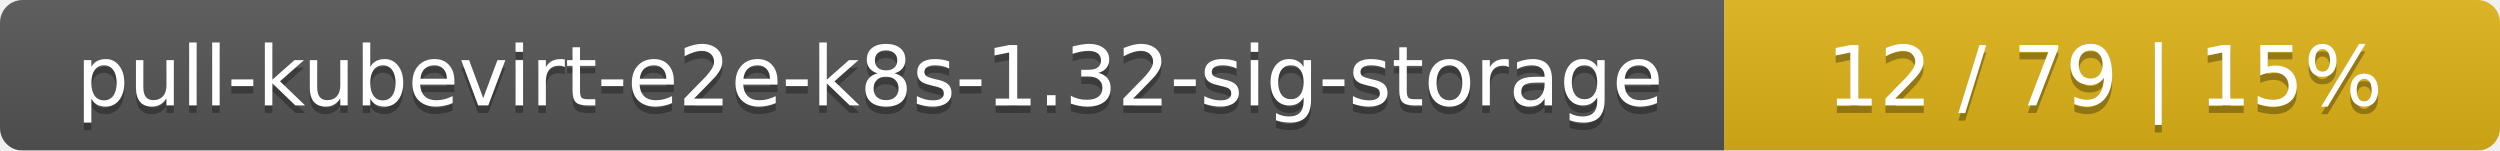
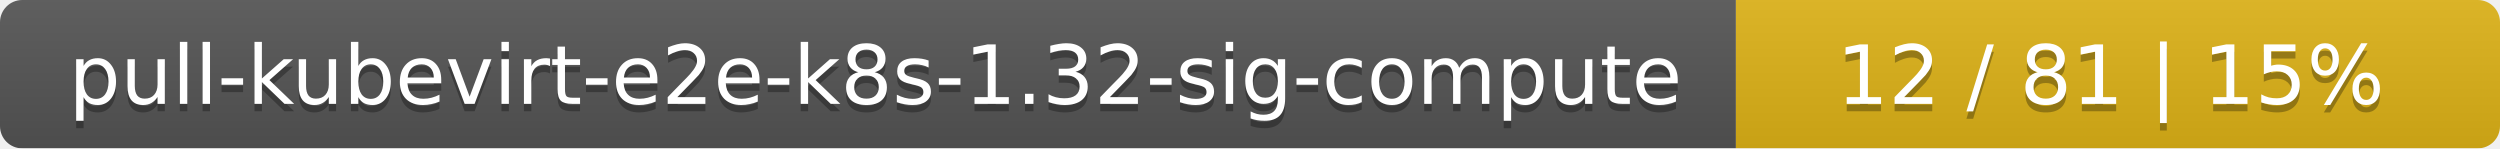
- <svg xmlns="http://www.w3.org/2000/svg" width="332" height="20">
+ <svg xmlns="http://www.w3.org/2000/svg" width="337" height="20">
  <linearGradient id="smooth" x2="0" y2="100%">
    <stop offset="0" stop-color="#bbb" stop-opacity=".1" />
    <stop offset="1" stop-opacity=".1" />
  </linearGradient>
  <mask id="round">
-     <rect width="332" height="20" rx="3" fill="#fff" />
+     <rect width="337" height="20" rx="3" fill="#fff" />
  </mask>
  <g mask="url(#round)">
-     <rect width="229" height="20" fill="#555" />
-     <rect x="229" width="103" height="20" fill="#dfb317" />
-     <rect width="332" height="20" fill="url(#smooth)" />
+     <rect width="234" height="20" fill="#555" />
+     <rect x="234" width="103" height="20" fill="#dfb317" />
+     <rect width="337" height="20" fill="url(#smooth)" />
  </g>
  <g fill="#fff" text-anchor="middle" font-family="DejaVu Sans,Verdana,Geneva,sans-serif" font-size="11">
-     <text x="115.5" y="15" fill="#010101" fill-opacity=".3">pull-kubevirt-e2e-k8s-1.32-sig-storage</text>
-     <text x="115.5" y="14">pull-kubevirt-e2e-k8s-1.32-sig-storage</text>
-     <text x="279.5" y="15" fill="#010101" fill-opacity=".3">12 / 79    |    15%</text>
-     <text x="279.5" y="14">12 / 79    |    15%</text>
+     <text x="118" y="15" fill="#010101" fill-opacity=".3">pull-kubevirt-e2e-k8s-1.32-sig-compute</text>
+     <text x="118" y="14">pull-kubevirt-e2e-k8s-1.32-sig-compute</text>
+     <text x="284.5" y="15" fill="#010101" fill-opacity=".3">12 / 81    |    15%</text>
+     <text x="284.5" y="14">12 / 81    |    15%</text>
  </g>
</svg>
